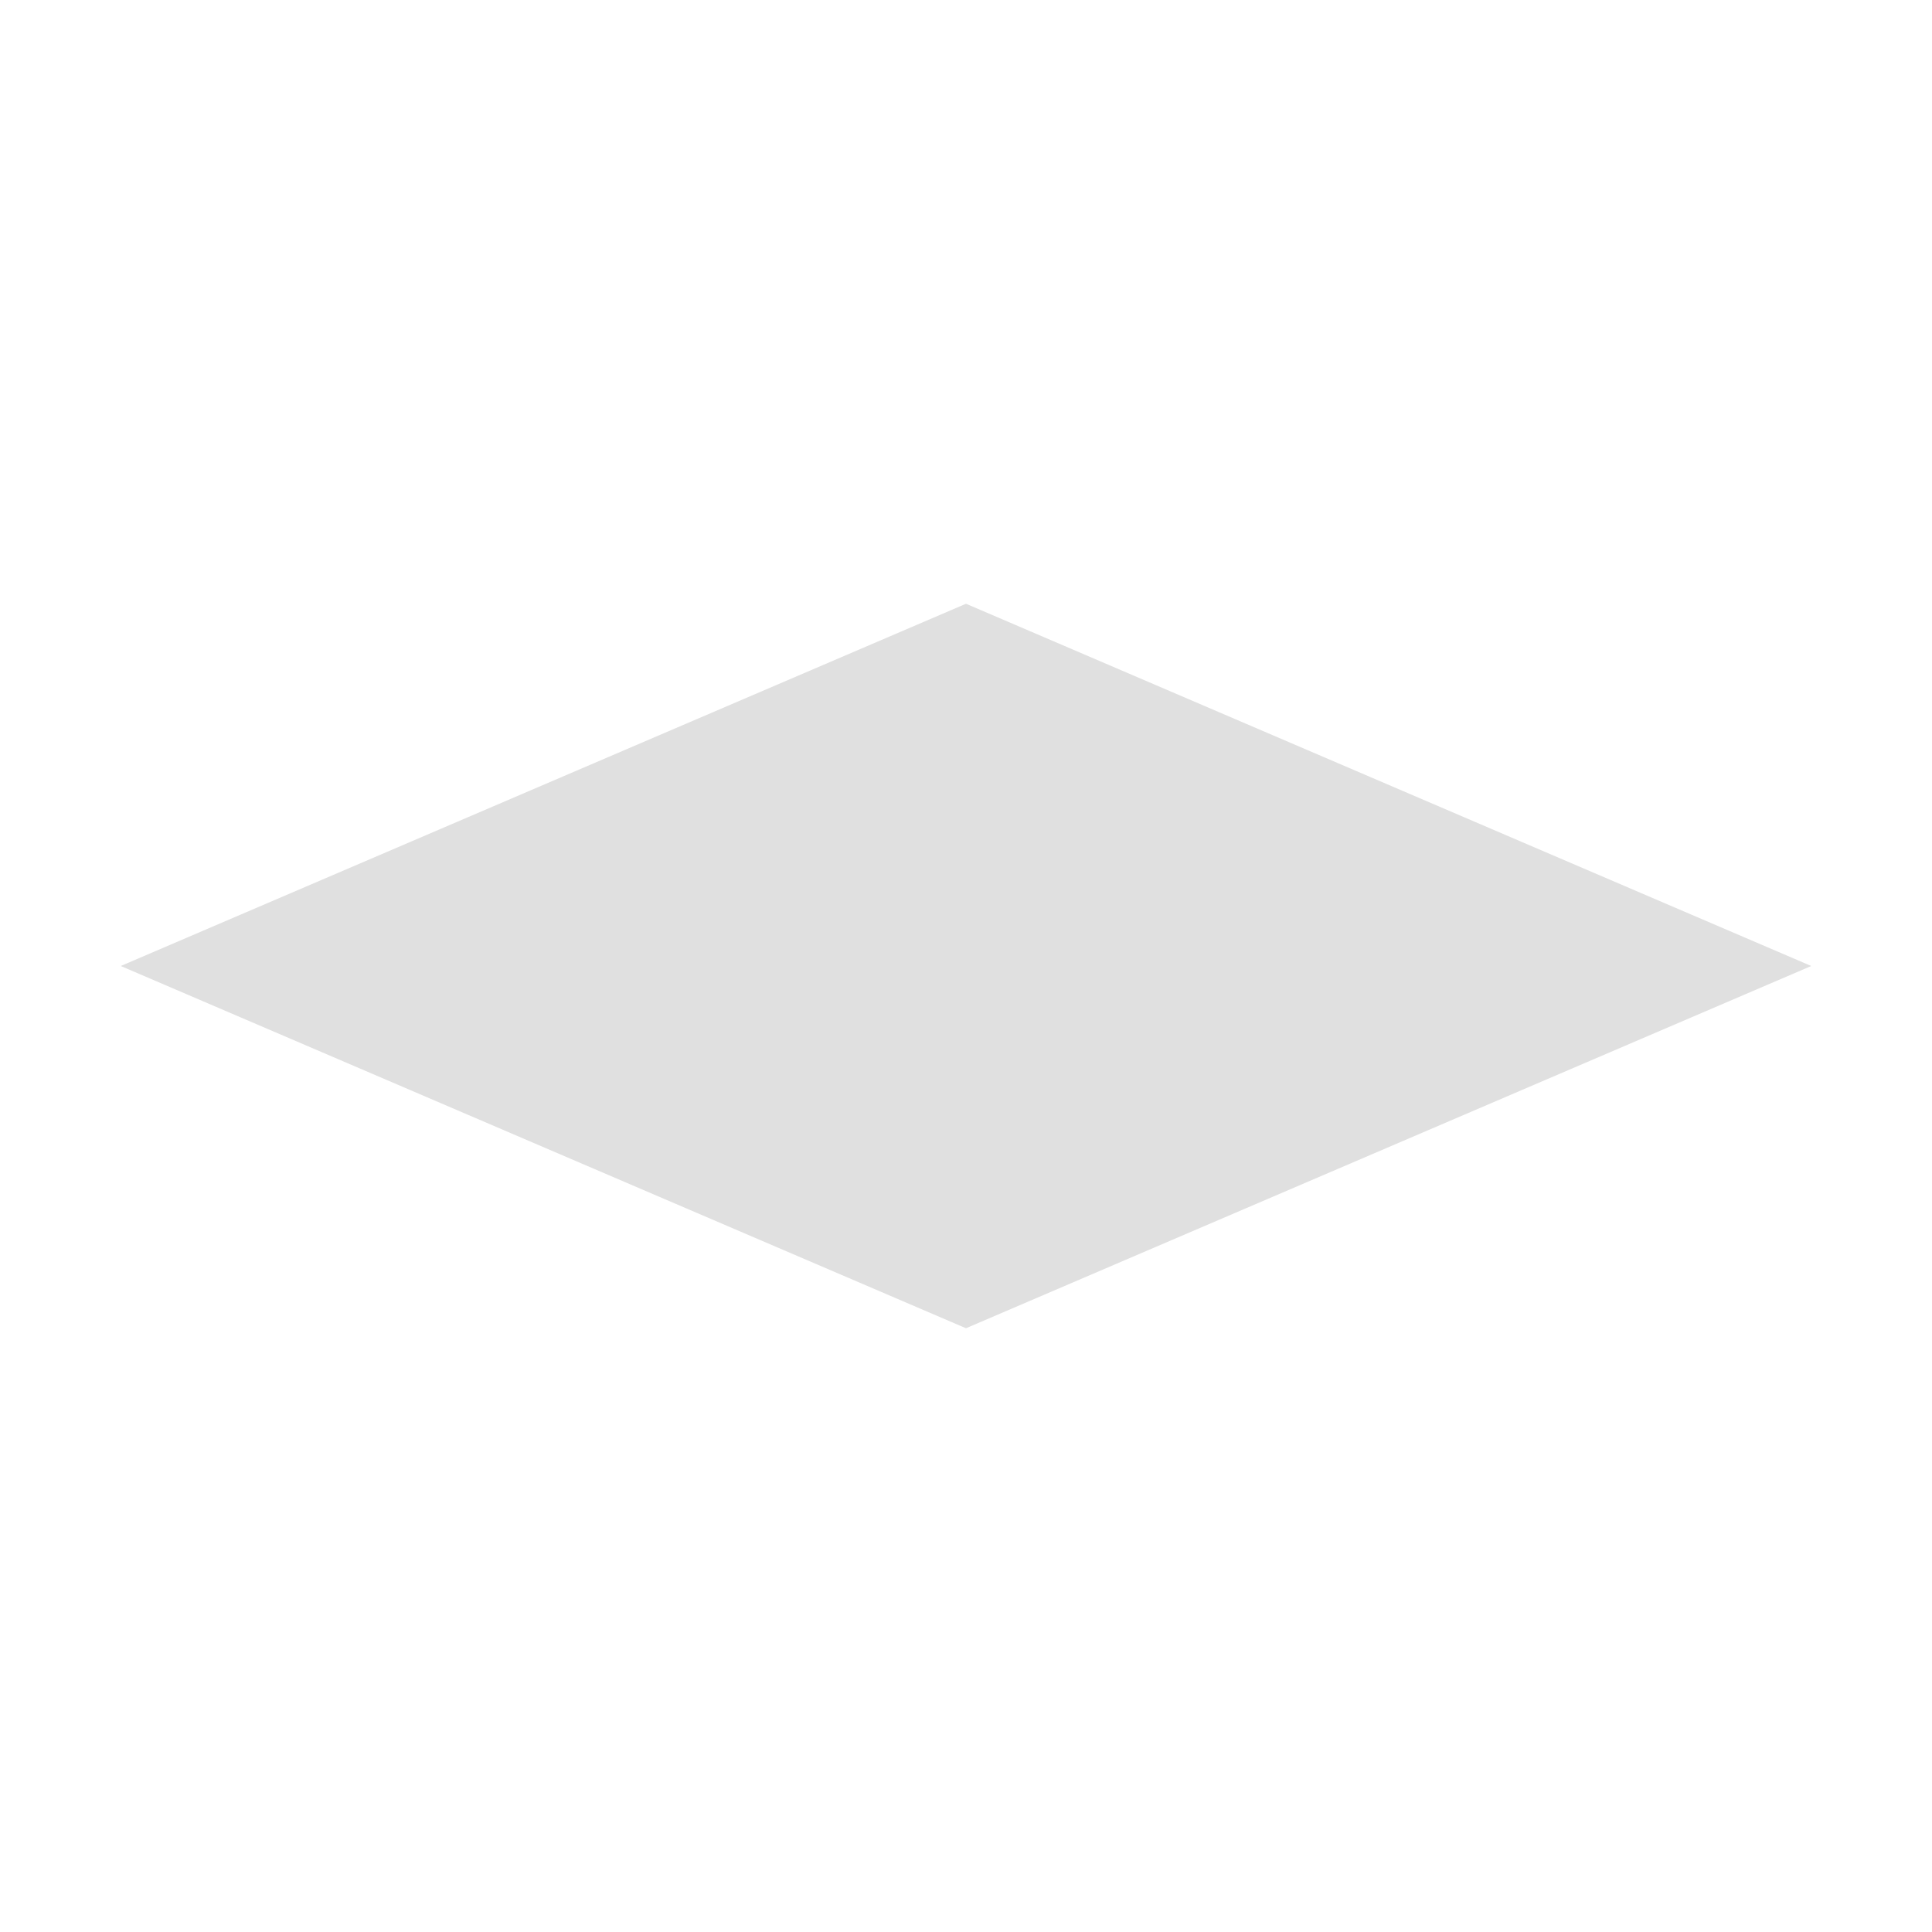
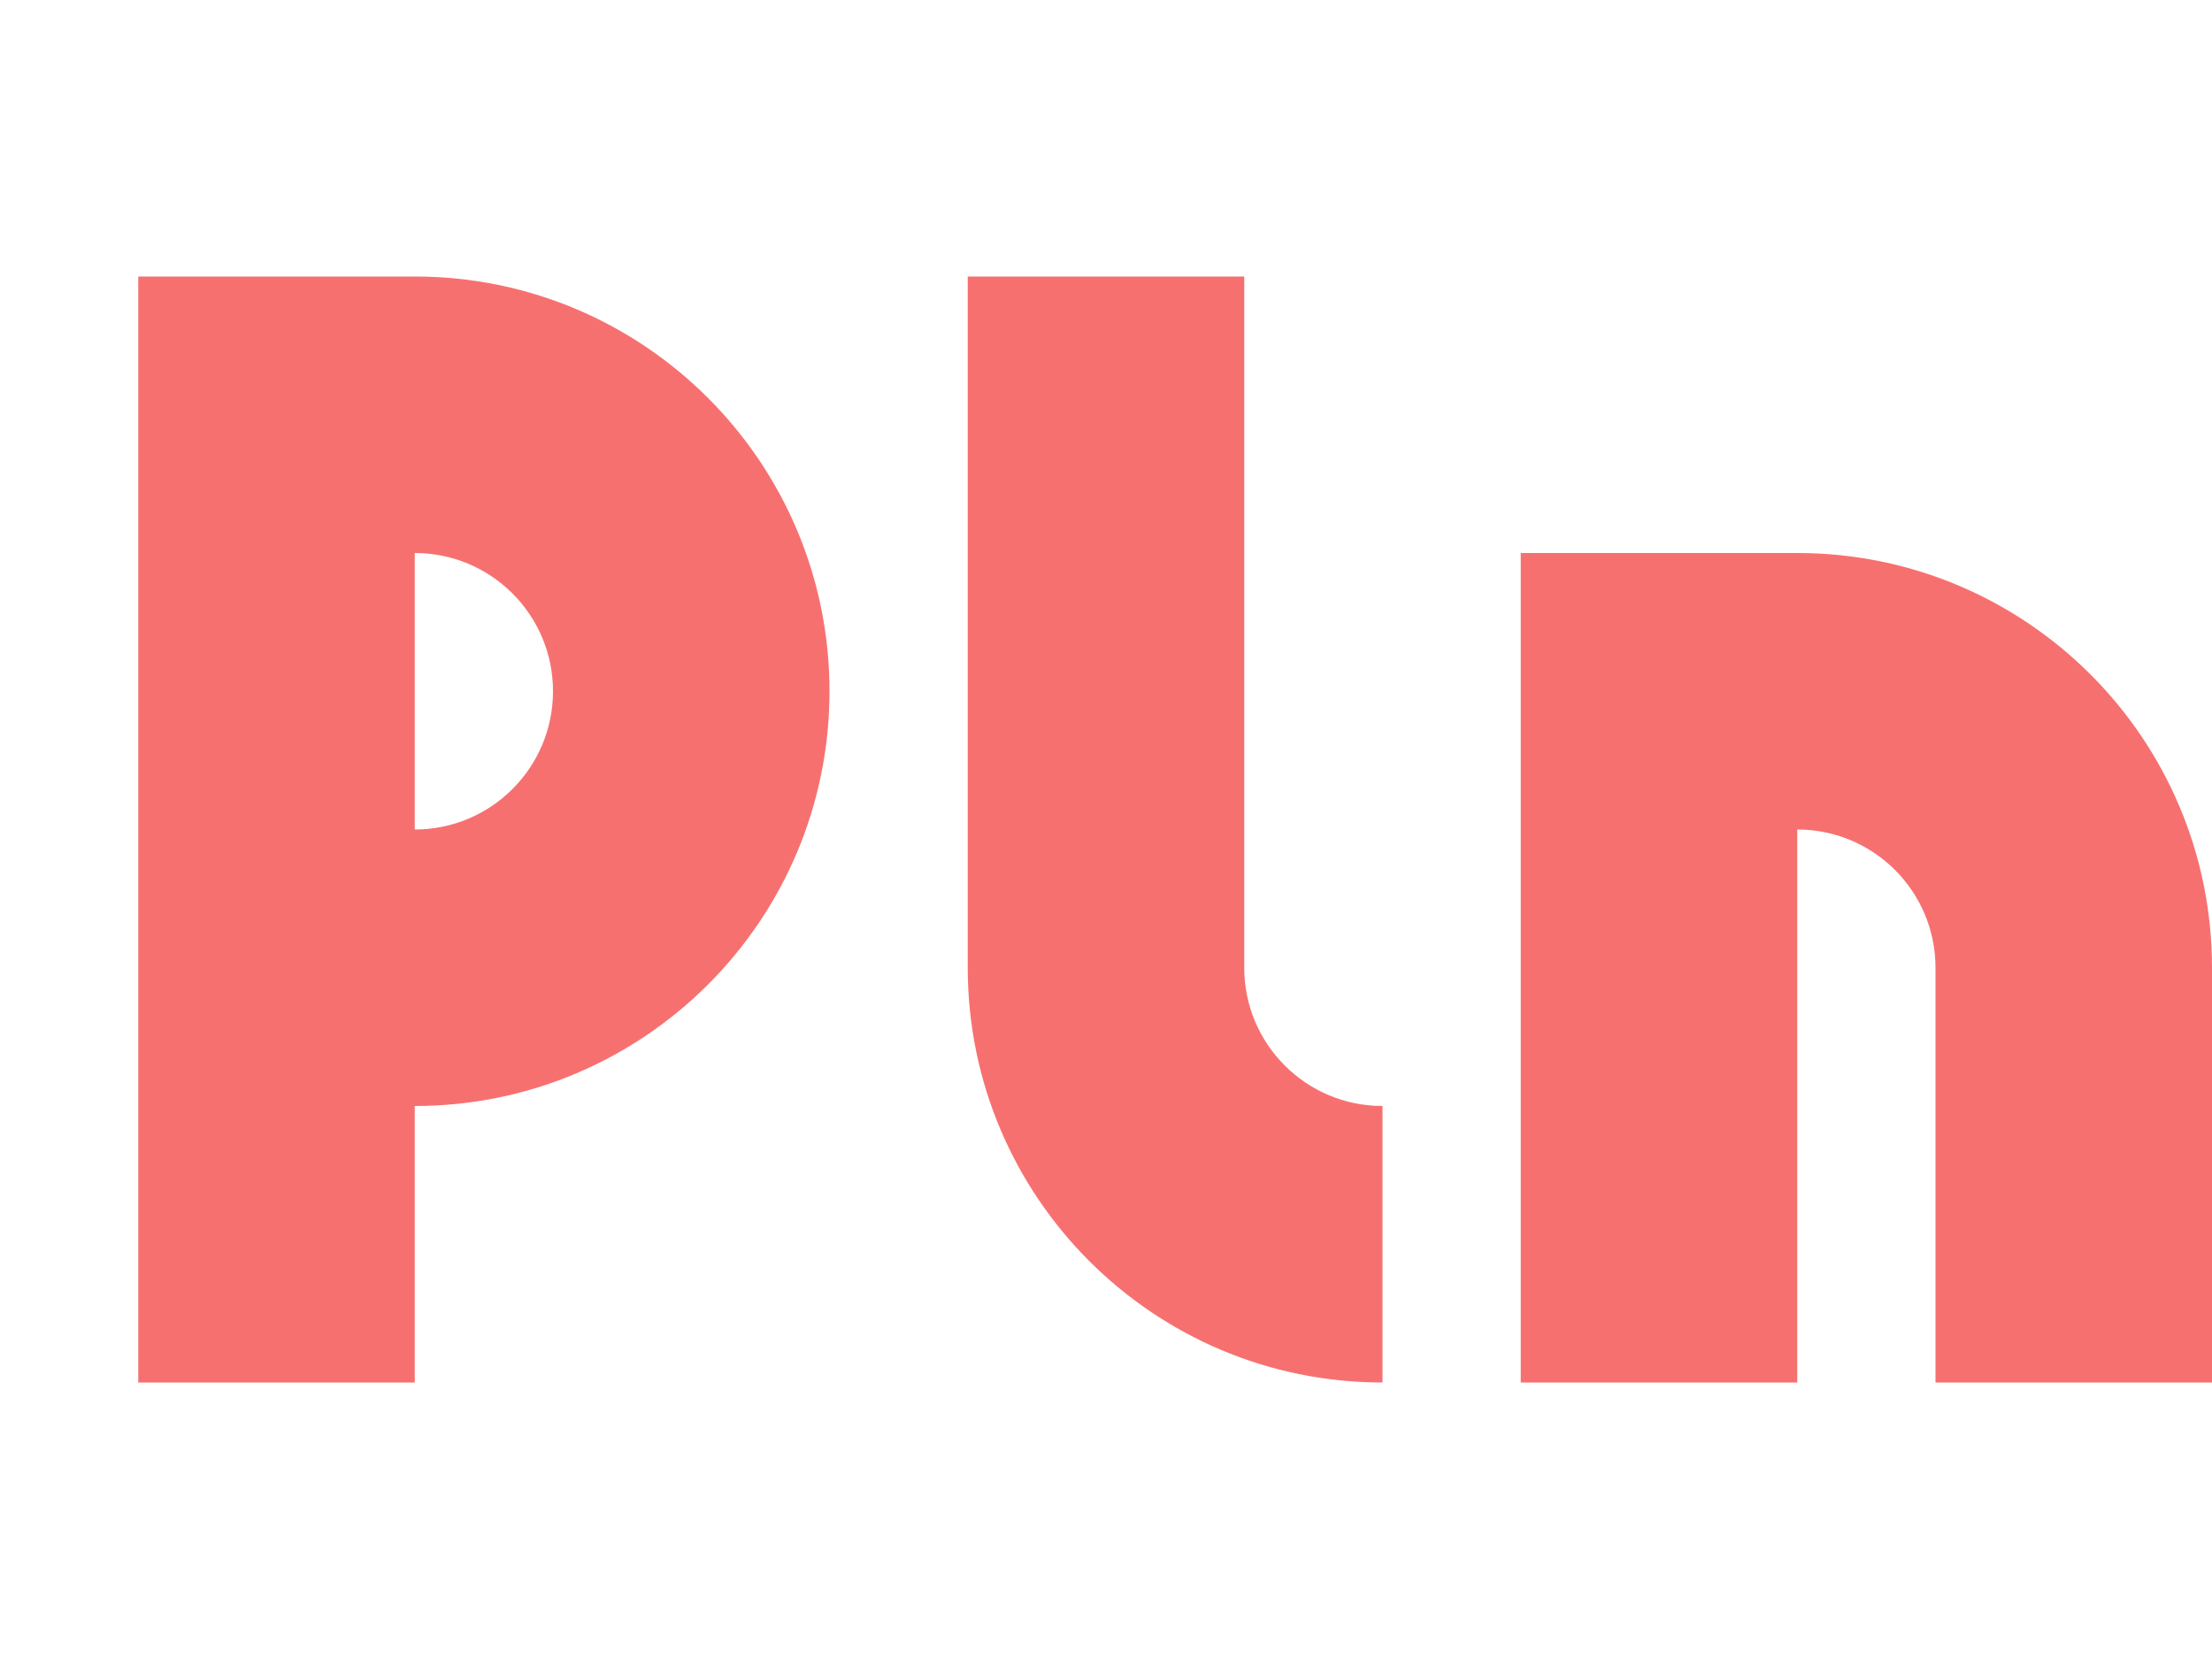
- <svg xmlns="http://www.w3.org/2000/svg" width="16" height="16" version="1.1" viewBox="0 0 16 16">
-   <g transform="translate(0 -1036.4)">
-     <path d="m1 1044.4 7 3 7-3-7-3z" fill="#e0e0e0" fill-rule="evenodd" />
+ <svg xmlns="http://www.w3.org/2000/svg" width="16" height="12" version="1.1" viewBox="0 0 16 12">
+   <g transform="translate(0 -1040.4)">
+     <path transform="translate(0 1040.4)" d="m1 2v8h2v-2a3 3 0 0 0 3 -3 3 3 0 0 0 -3 -3h-2zm6 0v5a3 3 0 0 0 3 3v-2a1 1 0 0 1 -1 -1v-5h-2zm-4 2a1 1 0 0 1 1 1 1 1 0 0 1 -1 1v-2zm8 0v6h2v-4a1 1 0 0 1 1 1v3h2v-3a3 3 0 0 0 -3 -3h-2z" fill="#f77070" />
  </g>
</svg>
